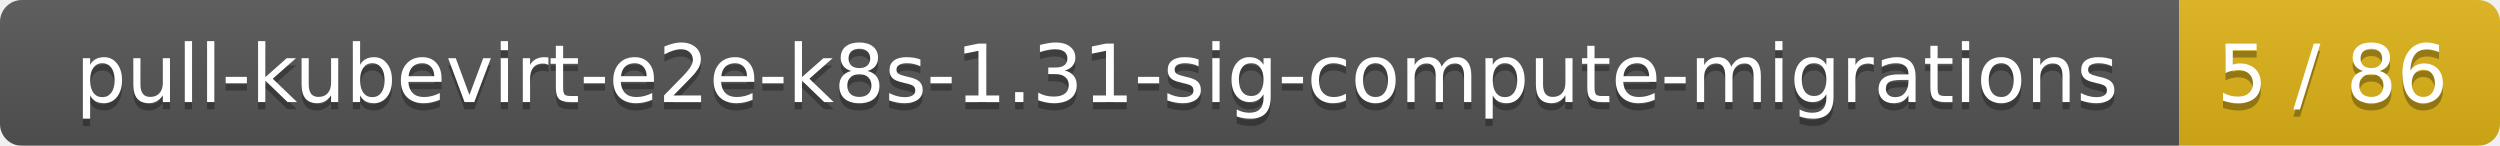
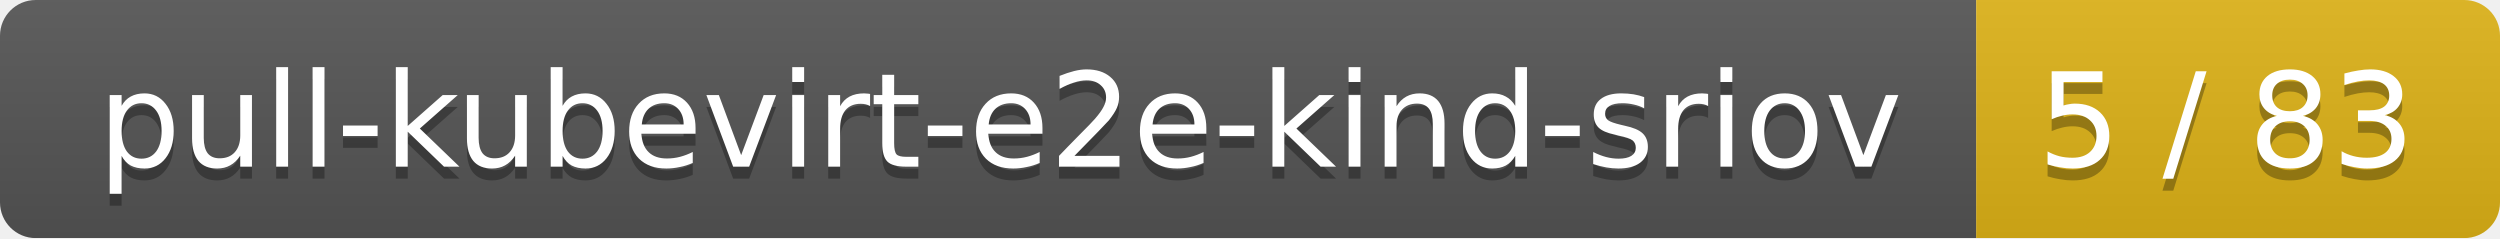
- <svg xmlns="http://www.w3.org/2000/svg" width="343" height="20">
+ <svg xmlns="http://www.w3.org/2000/svg" width="210" height="20">
  <linearGradient id="smooth" x2="0" y2="100%">
    <stop offset="0" stop-color="#bbb" stop-opacity=".1" />
    <stop offset="1" stop-opacity=".1" />
  </linearGradient>
  <mask id="round">
-     <rect width="343" height="20" rx="3" fill="#fff" />
+     <rect width="210" height="20" rx="3" fill="#fff" />
  </mask>
  <g mask="url(#round)">
-     <rect width="299" height="20" fill="#555" />
-     <rect x="299" width="44" height="20" fill="#dfb317" />
-     <rect width="343" height="20" fill="url(#smooth)" />
+     <rect width="166" height="20" fill="#555" />
+     <rect x="166" width="44" height="20" fill="#dfb317" />
+     <rect width="210" height="20" fill="url(#smooth)" />
  </g>
  <g fill="#fff" text-anchor="middle" font-family="DejaVu Sans,Verdana,Geneva,sans-serif" font-size="11">
-     <text x="150.5" y="15" fill="#010101" fill-opacity=".3">pull-kubevirt-e2e-k8s-1.31-sig-compute-migrations</text>
-     <text x="150.5" y="14">pull-kubevirt-e2e-k8s-1.31-sig-compute-migrations</text>
-     <text x="320" y="15" fill="#010101" fill-opacity=".3">5 / 86</text>
-     <text x="320" y="14">5 / 86</text>
+     <text x="84" y="15" fill="#010101" fill-opacity=".3">pull-kubevirt-e2e-kind-sriov</text>
+     <text x="84" y="14">pull-kubevirt-e2e-kind-sriov</text>
+     <text x="187" y="15" fill="#010101" fill-opacity=".3">5 / 83</text>
+     <text x="187" y="14">5 / 83</text>
  </g>
</svg>
